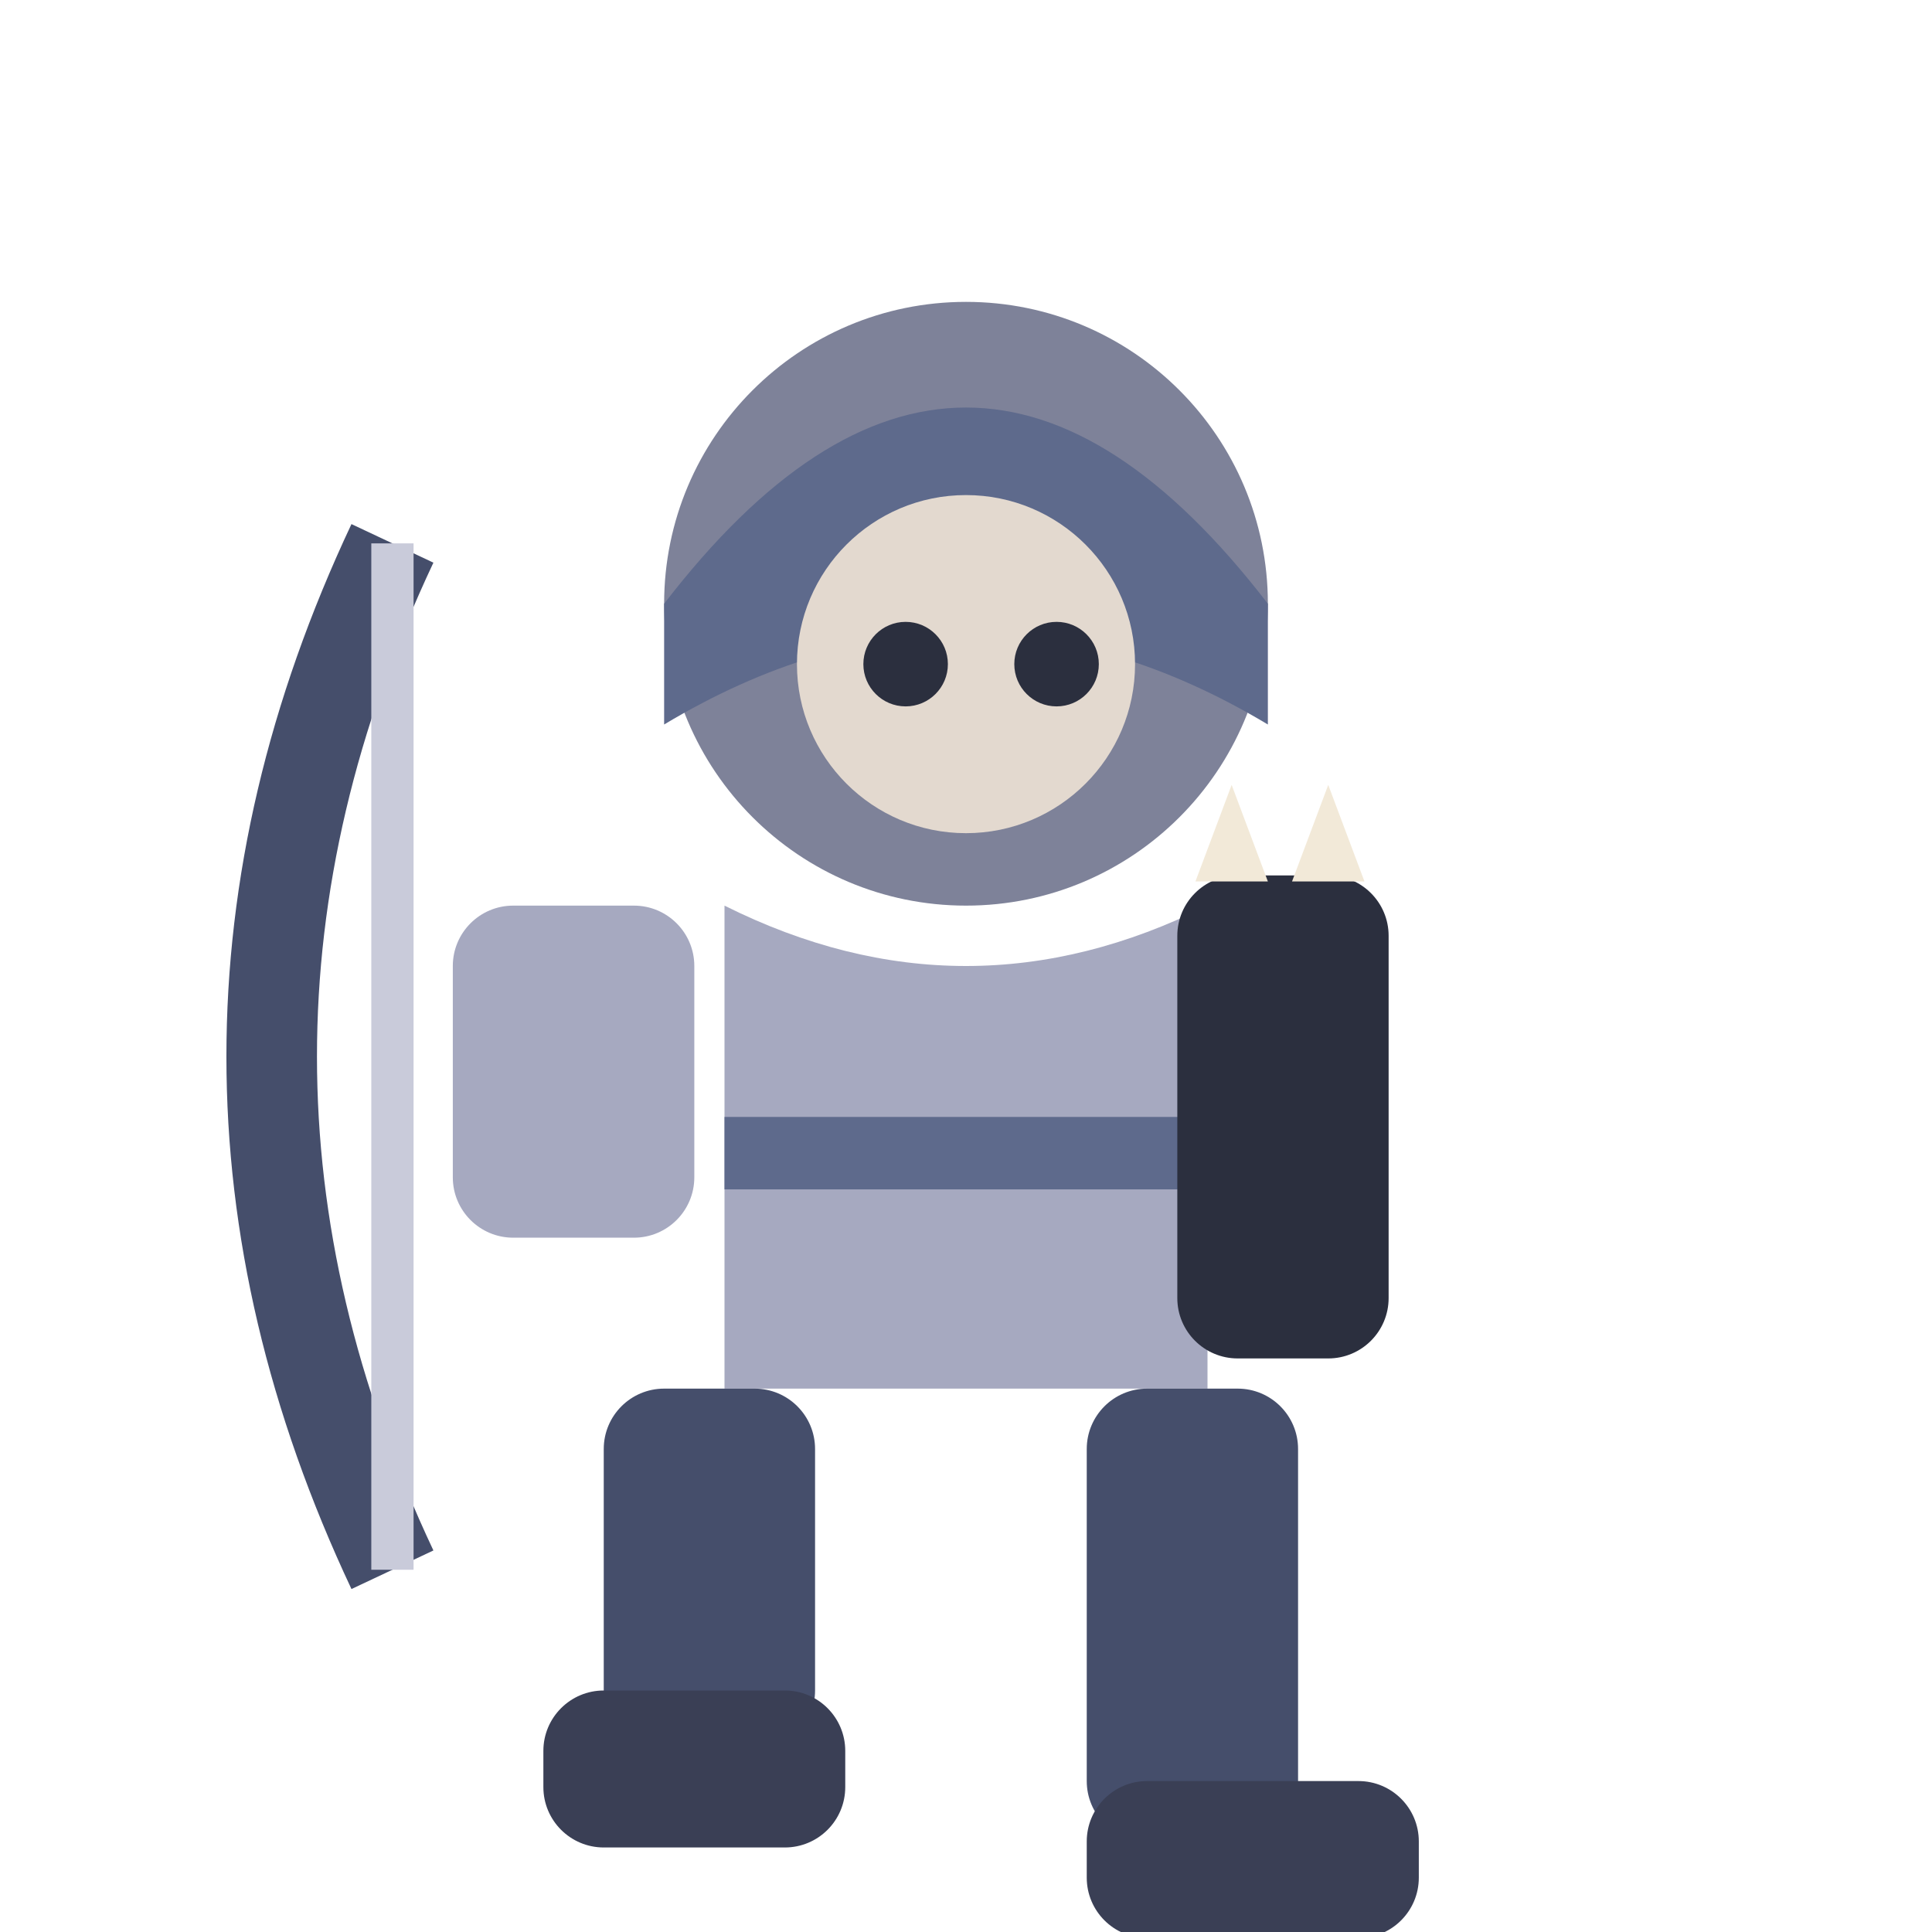
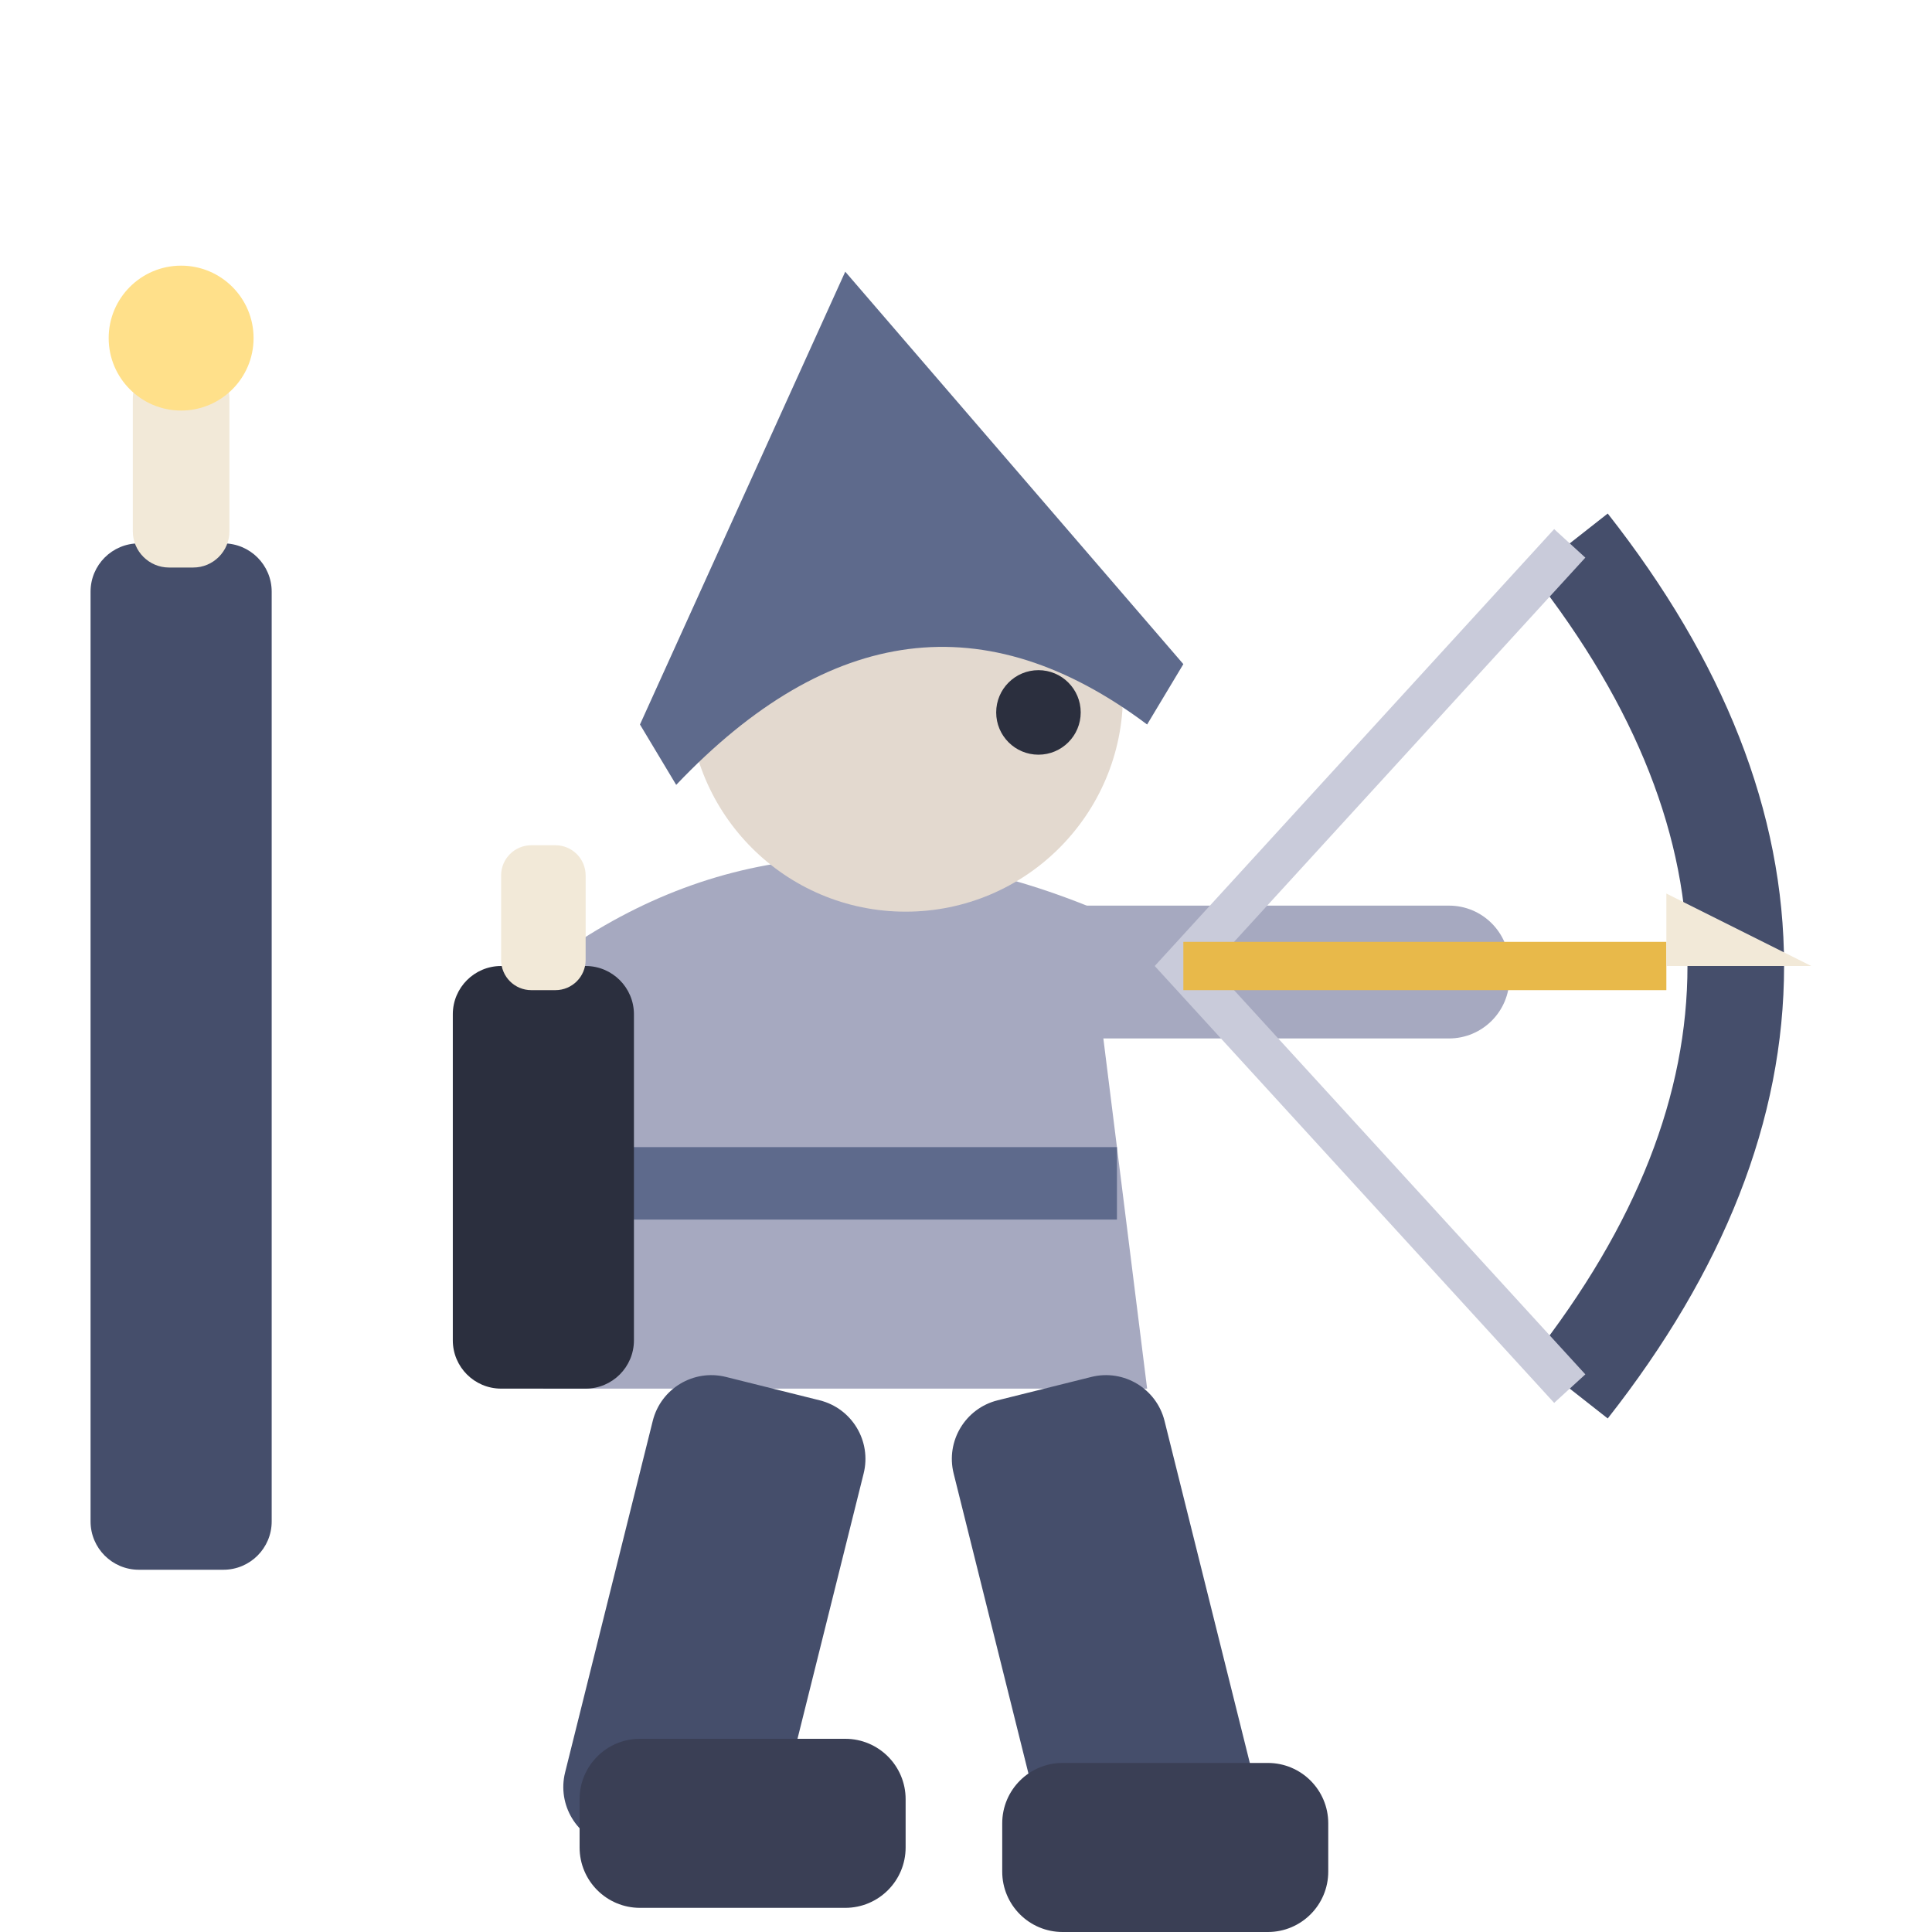
<svg xmlns="http://www.w3.org/2000/svg" viewBox="0 0 32 32">
-   <circle cx="16" cy="10" r="5" fill="#7E8299" />
-   <path d="M11,10 Q16,3.5 21,10 L21,12 Q16,9 11,12 Z" fill="#5E6A8C" />
-   <circle cx="16" cy="11" r="2.8" fill="#E3D9CF" />
-   <circle cx="15" cy="11" r="0.7" fill="#2B2F3E" />
-   <circle cx="17.5" cy="11" r="0.7" fill="#2B2F3E" />
-   <path d="M12,15 L12,23 L20,23 L20,15 Q16,17 12,15 Z" fill="#A6A9C0" />
-   <rect x="12" y="18.5" width="8" height="1.2" fill="#5E6A8C" />
-   <rect x="19.5" y="14.5" width="3.5" height="8" rx="1" fill="#2B2F3E" />
-   <path d="M20.4,13 L21,14.6 L19.8,14.6 Z" fill="#F2E9D8" />
-   <path d="M22,13 L22.6,14.6 L21.4,14.6 Z" fill="#F2E9D8" />
-   <rect x="7.5" y="15" width="4" height="5.5" rx="1" fill="#A6A9C0" />
-   <path d="M6.5,9 Q2.5,17.5 6.5,26" stroke="#454E6B" stroke-width="1.5" fill="none" />
-   <line x1="6.5" y1="9" x2="6.5" y2="26" stroke="#C9CBDA" stroke-width="0.7" />
-   <rect x="18" y="23" width="3.5" height="7.5" rx="1" fill="#454E6B" />
-   <rect x="10" y="23" width="3.5" height="6" rx="1" fill="#454E6B" />
-   <rect x="18" y="29.5" width="5.5" height="2.6" rx="1" fill="#3A3F55" />
-   <rect x="9" y="28" width="5" height="2.6" rx="1" fill="#3A3F55" />
+   <rect x="1.5" y="9" width="3" height="17" rx="0.8" fill="#454E6B" />
+   <rect x="2.2" y="6" width="1.6" height="3.4" rx="0.6" fill="#F2E9D8" />
+   <circle cx="3" cy="5.6" r="1.2" fill="#FFE08A" />
+   <path d="M9,16 Q13,13 18,15 L19,23 L9,23 Z" fill="#A6A9C0" />
+   <rect x="9.5" y="19" width="9" height="1.2" fill="#5E6A8C" />
+   <circle cx="15" cy="11.5" r="3.6" fill="#E3D9CF" />
+   <path d="M10.6,12 L14,4.5 L19.6,11 L19,12 Q15,9 11.2,13 Z" fill="#5E6A8C" />
+   <circle cx="17.2" cy="11.8" r="0.7" fill="#2B2F3E" />
+   <rect x="17" y="15" width="8" height="2.2" rx="1" fill="#A6A9C0" />
+   <path d="M26,9 Q31.5,16 26,23" stroke="#454E6B" stroke-width="1.6" fill="none" />
+   <path d="M26,9 L19.6,16 L26,23" stroke="#C9CBDA" stroke-width="0.7" fill="none" />
+   <rect x="19.6" y="15.6" width="8" height="0.8" fill="#E8B94A" />
+   <path d="M27.6,16 L30,16 L27.6,14.8 Z" fill="#F2E9D8" />
+   <rect x="7.5" y="16" width="3" height="7" rx="0.8" fill="#2B2F3E" />
+   <rect x="8.3" y="14" width="1.4" height="2.4" rx="0.5" fill="#F2E9D8" />
+   <rect x="11" y="23" width="3.6" height="8" rx="1" fill="#454E6B" transform="rotate(14 12.8 23)" />
+   <rect x="15.5" y="23" width="3.6" height="8" rx="1" fill="#454E6B" transform="rotate(-14 17.3 23)" />
+   <rect x="9.6" y="28.8" width="5.4" height="2.8" rx="1" fill="#3A3F55" />
+   <rect x="16.6" y="29.2" width="5.4" height="2.8" rx="1" fill="#3A3F55" />
</svg>
